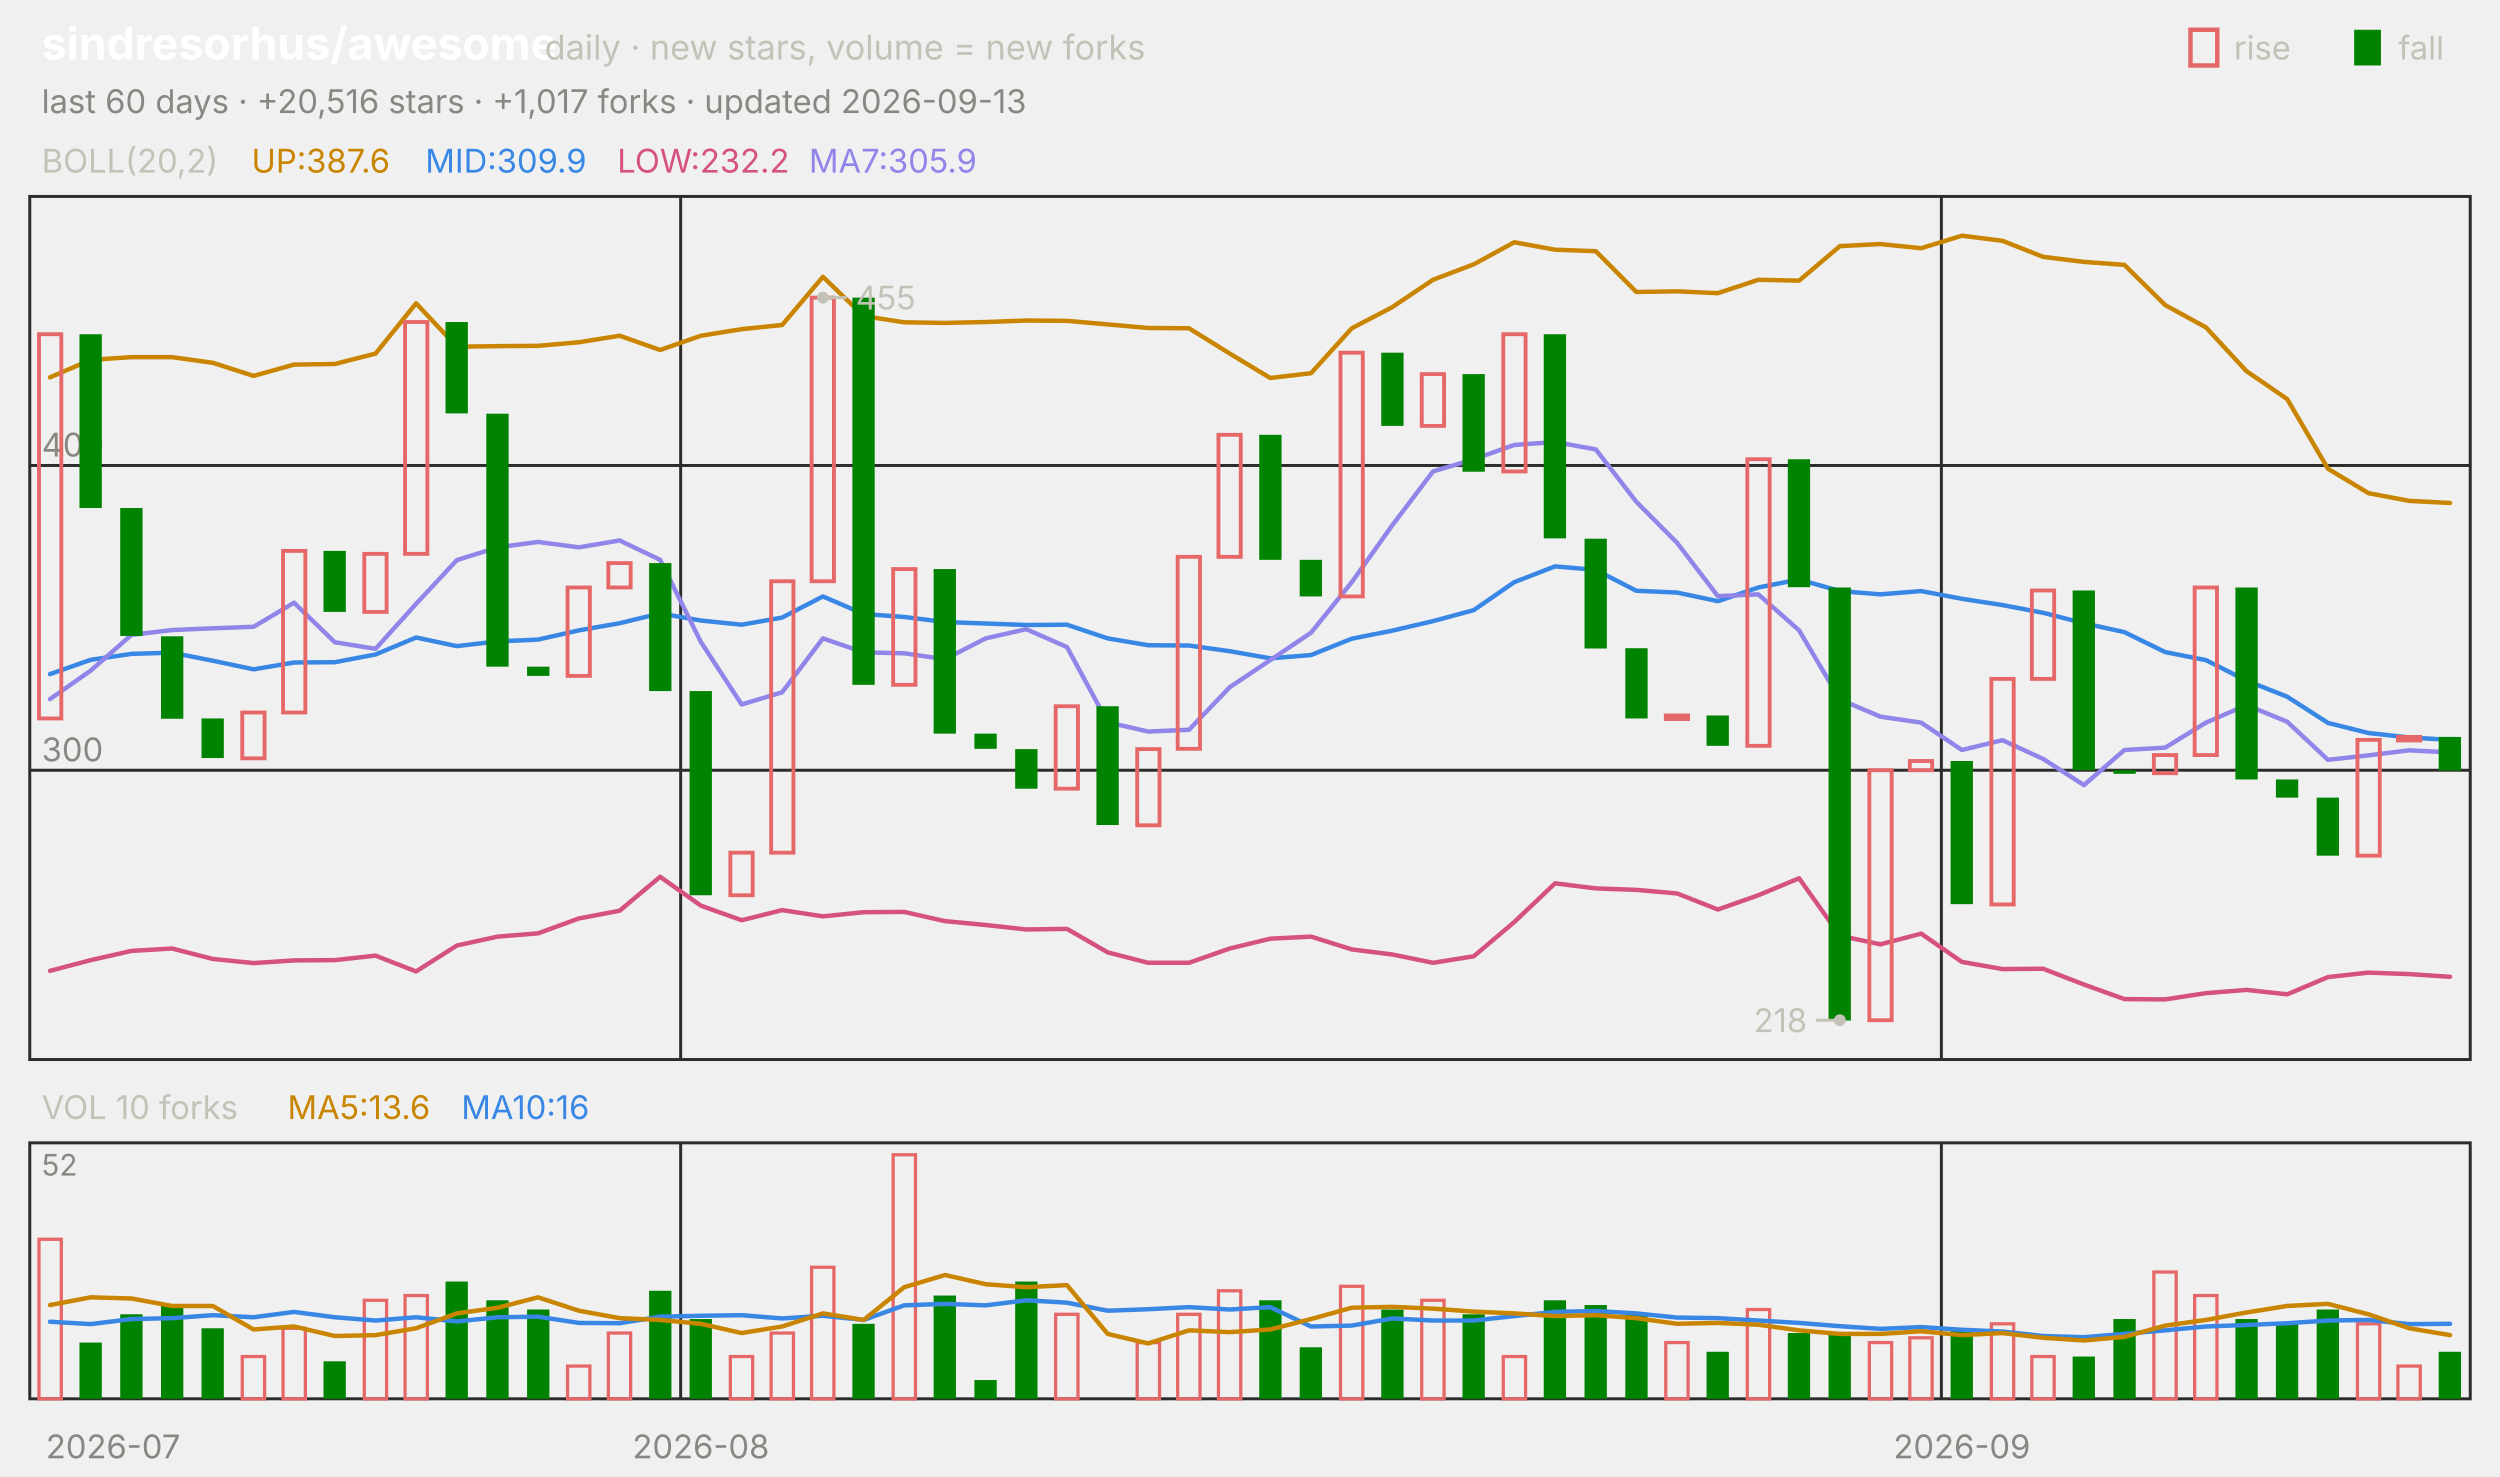
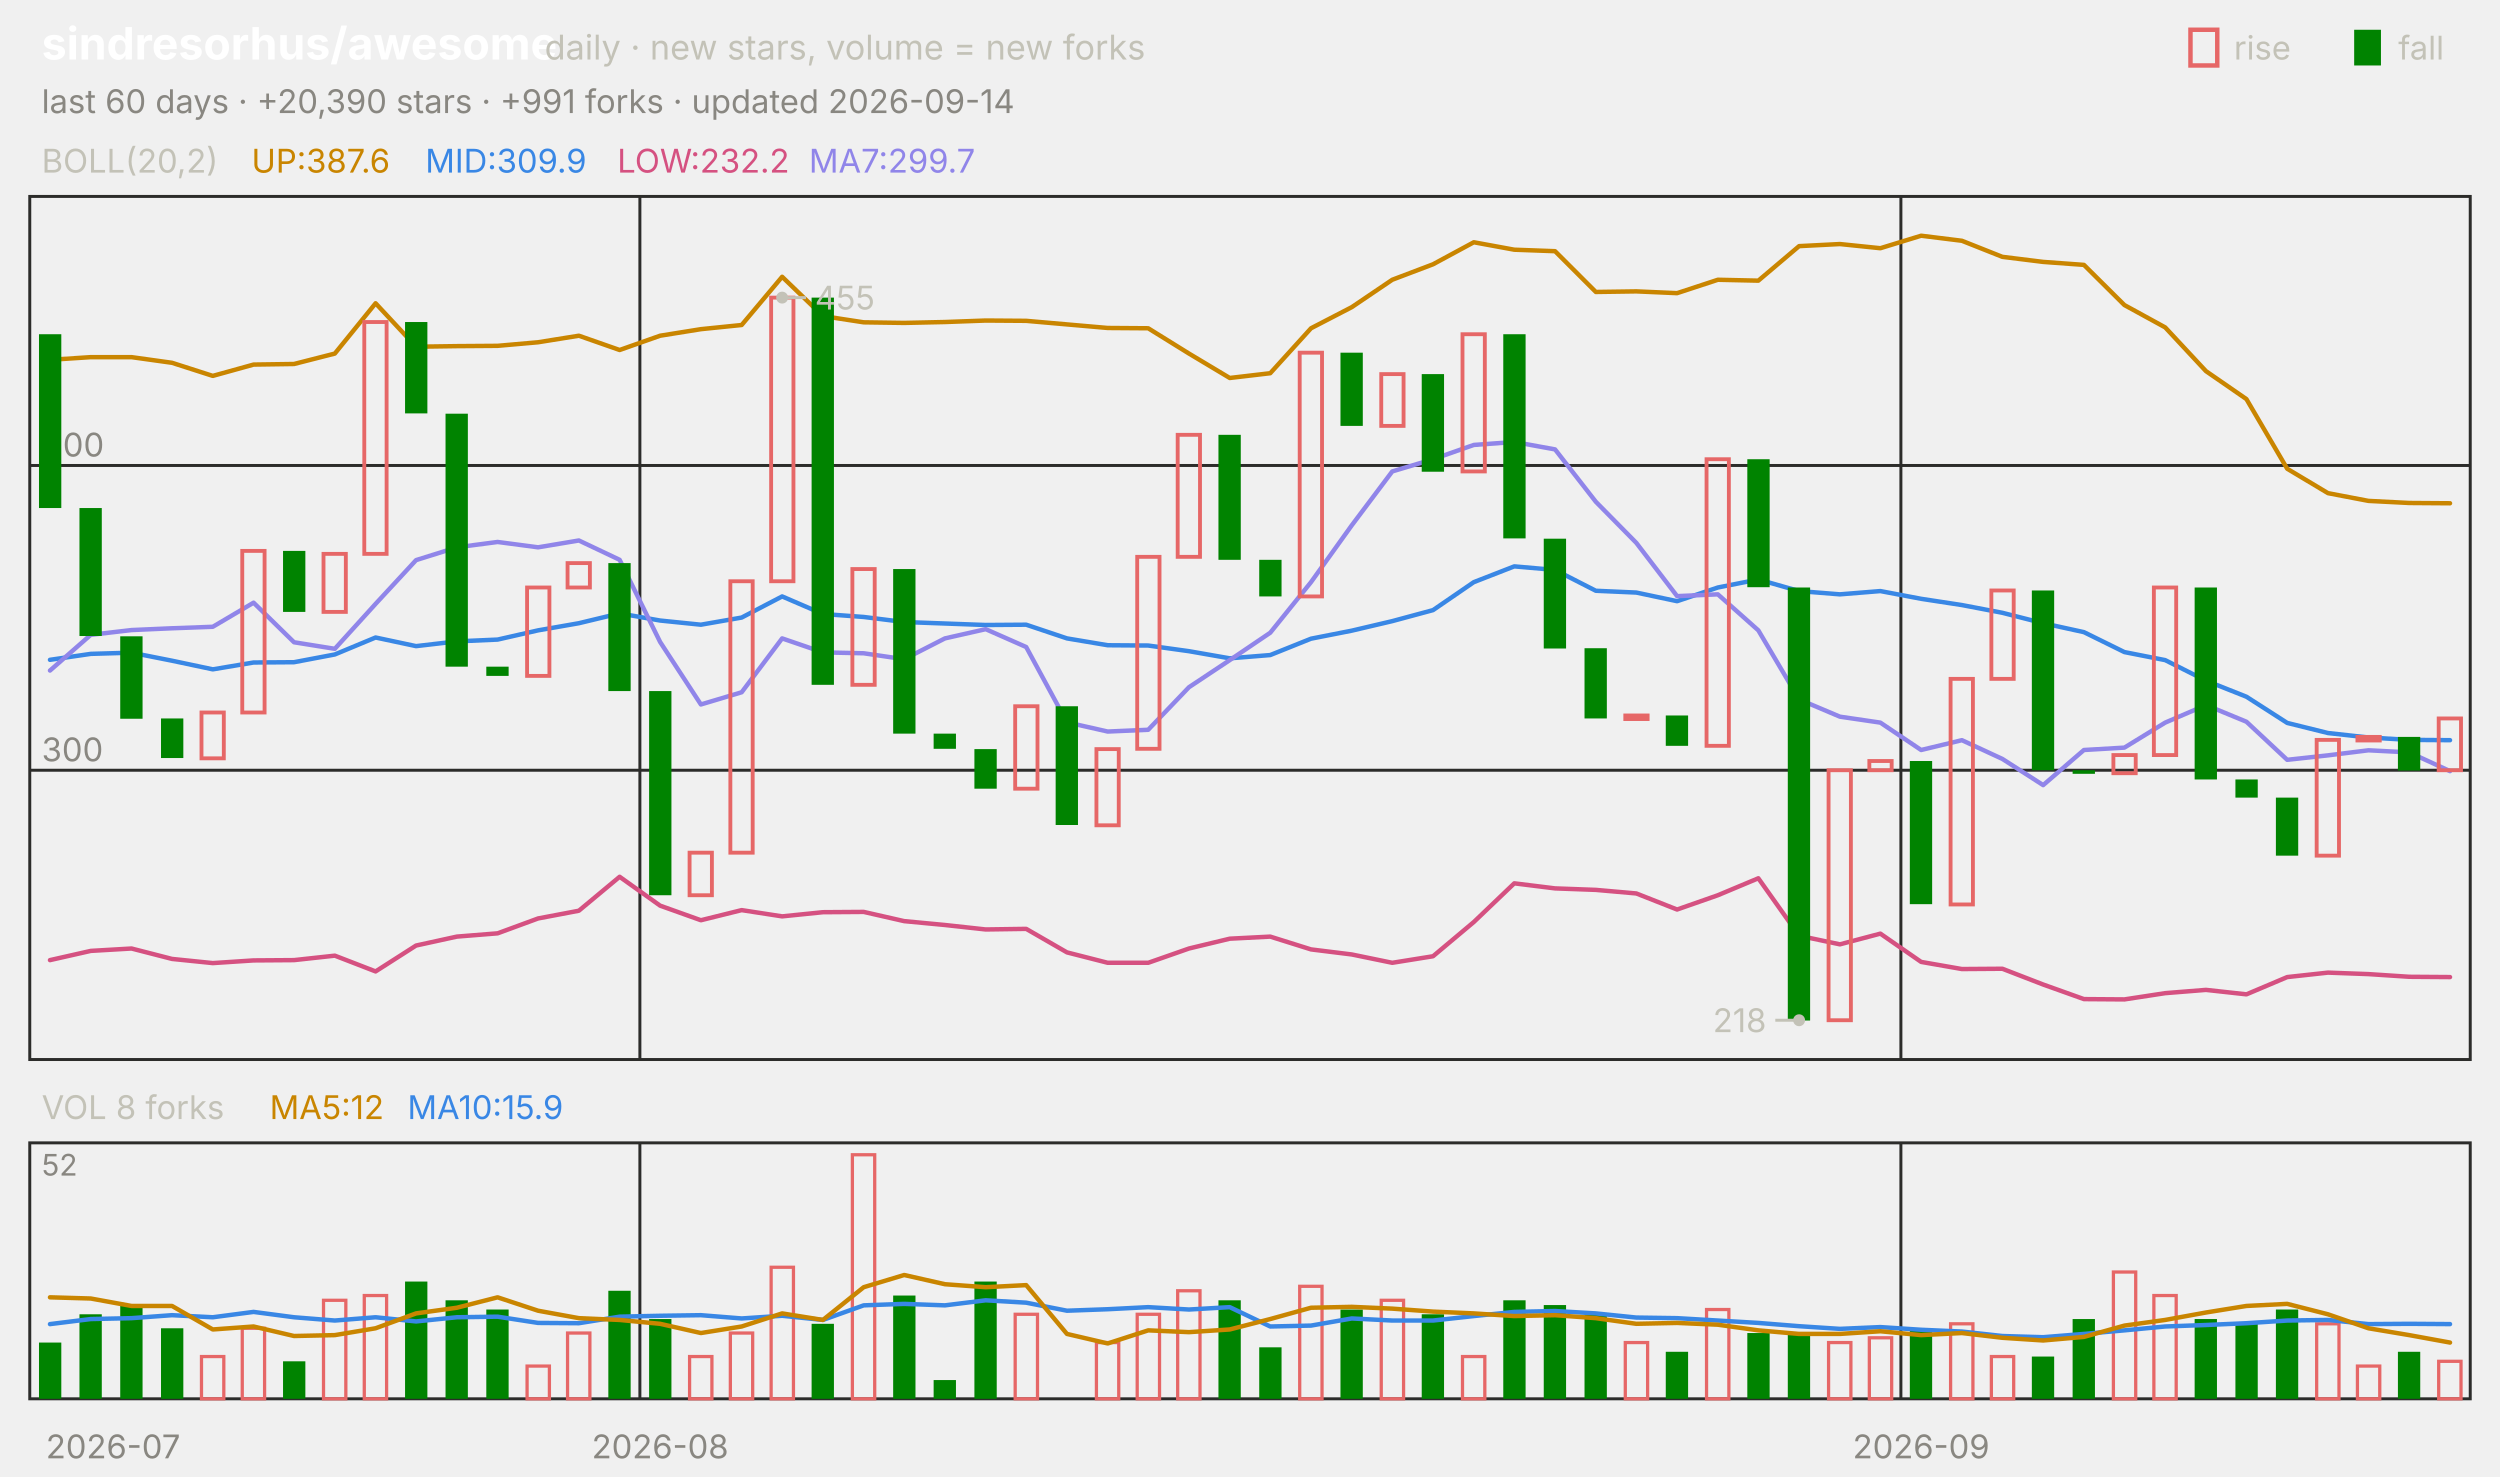
<svg xmlns="http://www.w3.org/2000/svg" viewBox="0 0 840 496" width="840" height="496" font-family="-apple-system,'Segoe UI',system-ui,sans-serif" role="img" aria-label="sindresorhus/awesome candlestick chart">
  <text x="14.0" y="20.0" font-size="15" fill="#ffffff" font-weight="650">sindresorhus/awesome</text>
  <text x="183.0" y="20.0" font-size="11.5" fill="#c3c2b7">daily · new stars, volume = new forks</text>
  <text x="805.8" y="20.0" font-size="11.0" fill="#c3c2b7">fall</text>
  <rect x="791" y="10" width="9" height="12" fill="#008300" />
  <text x="750.6" y="20.0" font-size="11.0" fill="#c3c2b7">rise</text>
  <rect x="736" y="10" width="9" height="12" fill="none" stroke="#e66767" stroke-width="1.5" />
-   <text x="14.0" y="38.0" font-size="11.0" fill="#898781">last 60 days · +20,516 stars · +1,017 forks · updated 2026-09-13</text>
+   <text x="14.0" y="38.0" font-size="11.0" fill="#898781">last 60 days · +20,390 stars · +991 forks · updated 2026-09-14</text>
  <rect x="10" y="66" width="820" height="290" fill="none" stroke="#2c2c2a" />
  <rect x="10" y="384" width="820" height="86" fill="none" stroke="#2c2c2a" />
  <text x="38.0" y="490.0" font-size="11.0" fill="#898781" text-anchor="middle">2026-07</text>
-   <line x1="228.7" y1="66.0" x2="228.7" y2="356.0" stroke="#2c2c2a" stroke-width="1.0" />
-   <line x1="228.7" y1="384.0" x2="228.7" y2="470.0" stroke="#2c2c2a" stroke-width="1.0" />
-   <text x="235.5" y="490.0" font-size="11.0" fill="#898781" text-anchor="middle">2026-08</text>
-   <line x1="652.3" y1="66.0" x2="652.3" y2="356.0" stroke="#2c2c2a" stroke-width="1.0" />
-   <line x1="652.3" y1="384.0" x2="652.3" y2="470.0" stroke="#2c2c2a" stroke-width="1.0" />
-   <text x="659.2" y="490.0" font-size="11.0" fill="#898781" text-anchor="middle">2026-09</text>
+   <line x1="215.0" y1="66.0" x2="215.0" y2="356.0" stroke="#2c2c2a" stroke-width="1.0" />
+   <line x1="215.0" y1="384.0" x2="215.0" y2="470.0" stroke="#2c2c2a" stroke-width="1.0" />
+   <text x="221.8" y="490.0" font-size="11.0" fill="#898781" text-anchor="middle">2026-08</text>
+   <line x1="638.7" y1="66.0" x2="638.7" y2="356.0" stroke="#2c2c2a" stroke-width="1.0" />
+   <line x1="638.7" y1="384.0" x2="638.7" y2="470.0" stroke="#2c2c2a" stroke-width="1.0" />
+   <text x="645.5" y="490.0" font-size="11.0" fill="#898781" text-anchor="middle">2026-09</text>
  <text x="14.0" y="58.0" font-size="11.0" fill="#c3c2b7">BOLL(20,2)</text>
  <text x="84.5" y="58.0" font-size="11.0" fill="#c98500">UP:387.6</text>
  <text x="142.9" y="58.0" font-size="11.0" fill="#3987e5">MID:309.9</text>
  <text x="207.4" y="58.0" font-size="11.0" fill="#d55181">LOW:232.2</text>
-   <text x="271.8" y="58.0" font-size="11.0" fill="#9085e9">MA7:305.9</text>
+   <text x="271.8" y="58.0" font-size="11.0" fill="#9085e9">MA7:299.7</text>
  <line x1="10.0" y1="258.8" x2="830.0" y2="258.8" stroke="#2c2c2a" stroke-width="1.0" />
  <text x="14.0" y="255.8" font-size="11.0" fill="#898781">300</text>
  <line x1="10.0" y1="156.4" x2="830.0" y2="156.4" stroke="#2c2c2a" stroke-width="1.0" />
  <text x="14.0" y="153.4" font-size="11.0" fill="#898781">400</text>
-   <polyline points="16.8,126.8 30.5,120.9 44.2,120.0 57.8,120.0 71.5,121.9 85.2,126.3 98.8,122.5 112.5,122.3 126.2,118.8 139.8,101.9 153.5,116.5 167.2,116.3 180.8,116.2 194.5,115.0 208.2,112.8 221.8,117.6 235.5,112.8 249.2,110.6 262.8,109.2 276.5,93.0 290.2,106.2 303.8,108.3 317.5,108.5 331.2,108.2 344.8,107.7 358.5,107.8 372.2,109.0 385.8,110.2 399.5,110.3 413.2,118.8 426.8,127.0 440.5,125.4 454.2,110.3 467.8,103.2 481.5,94.0 495.2,88.8 508.8,81.4 522.5,83.9 536.2,84.4 549.8,98.1 563.5,97.9 577.2,98.5 590.8,94.0 604.5,94.3 618.2,82.7 631.8,82.0 645.5,83.4 659.2,79.2 672.8,80.9 686.5,86.3 700.2,88.0 713.8,89.0 727.5,102.5 741.2,110.0 754.8,124.7 768.5,134.1 782.2,157.5 795.8,165.7 809.5,168.3 823.2,169.0" fill="none" stroke="#c98500" stroke-width="1.5" stroke-linejoin="round" stroke-linecap="round" />
-   <polyline points="16.8,226.5 30.5,221.7 44.2,219.7 57.8,219.3 71.5,222.0 85.2,224.9 98.8,222.6 112.5,222.5 126.2,219.9 139.8,214.2 153.5,217.1 167.2,215.5 180.8,214.9 194.5,211.8 208.2,209.4 221.8,206.1 235.5,208.5 249.2,209.9 262.8,207.5 276.5,200.4 290.2,206.3 303.8,207.3 317.5,209.0 331.2,209.5 344.8,210.0 358.5,209.9 372.2,214.5 385.8,216.8 399.5,216.9 413.2,218.8 426.8,221.2 440.5,220.1 454.2,214.6 467.8,211.9 481.5,208.7 495.2,205.0 508.8,195.6 522.5,190.3 536.2,191.5 549.8,198.5 563.5,199.1 577.2,202.0 590.8,197.4 604.5,194.7 618.2,198.6 631.8,199.7 645.5,198.6 659.2,201.2 672.8,203.3 686.5,205.9 700.2,209.4 713.8,212.4 727.5,219.1 741.2,221.8 754.8,228.7 768.5,234.1 782.2,242.9 795.8,246.3 809.5,247.8 823.2,248.6" fill="none" stroke="#3987e5" stroke-width="1.5" stroke-linejoin="round" stroke-linecap="round" />
-   <polyline points="16.8,326.2 30.5,322.6 44.2,319.5 57.8,318.7 71.5,322.2 85.2,323.6 98.8,322.7 112.5,322.6 126.2,321.1 139.8,326.4 153.5,317.7 167.2,314.7 180.8,313.6 194.5,308.6 208.2,306.0 221.8,294.6 235.5,304.3 249.2,309.2 262.8,305.8 276.5,307.9 290.2,306.5 303.8,306.4 317.5,309.5 331.2,310.8 344.8,312.3 358.5,312.1 372.2,320.0 385.8,323.5 399.5,323.5 413.2,318.7 426.8,315.4 440.5,314.7 454.2,319.0 467.8,320.7 481.5,323.5 495.2,321.3 508.8,309.8 522.5,296.8 536.2,298.5 549.8,299.0 563.5,300.2 577.2,305.6 590.8,300.8 604.5,295.1 618.2,314.4 631.8,317.3 645.5,313.7 659.2,323.2 672.8,325.6 686.5,325.5 700.2,330.8 713.8,335.7 727.5,335.8 741.2,333.7 754.8,332.6 768.5,334.1 782.2,328.3 795.8,326.8 809.5,327.3 823.2,328.2" fill="none" stroke="#d55181" stroke-width="1.5" stroke-linejoin="round" stroke-linecap="round" />
-   <polyline points="16.8,234.9 30.5,225.3 44.2,213.3 57.8,211.7 71.5,211.1 85.2,210.6 98.8,202.5 112.5,215.8 126.2,218.0 139.8,202.9 153.5,188.2 167.2,183.9 180.8,182.1 194.5,183.9 208.2,181.6 221.8,188.1 235.5,215.7 249.2,236.7 262.8,232.6 276.5,214.5 290.2,219.2 303.8,219.5 317.5,221.5 331.2,214.5 344.8,211.4 358.5,217.4 372.2,242.7 385.8,245.8 399.5,245.2 413.2,230.9 426.8,221.8 440.5,212.6 454.2,195.6 467.8,176.5 481.5,158.4 495.2,154.3 508.8,149.5 522.5,148.5 536.2,151.0 549.8,168.6 563.5,182.4 577.2,200.3 590.8,199.7 604.5,211.8 618.2,235.0 631.8,240.8 645.5,242.8 659.2,252.0 672.8,248.7 686.5,255.0 700.2,263.8 713.8,252.0 727.5,251.2 741.2,242.8 754.8,236.9 768.5,242.5 782.2,255.3 795.8,253.8 809.5,252.1 823.2,252.8" fill="none" stroke="#9085e9" stroke-width="1.5" stroke-linejoin="round" stroke-linecap="round" />
-   <rect x="13.1" y="112.3" width="7.5" height="129.1" fill="none" stroke="#e66767" stroke-width="1.3" />
-   <rect x="26.7" y="112.3" width="7.5" height="58.4" fill="#008300" />
-   <rect x="40.4" y="170.7" width="7.5" height="43.0" fill="#008300" />
-   <rect x="54.1" y="213.8" width="7.5" height="27.7" fill="#008300" />
-   <rect x="67.7" y="241.4" width="7.5" height="13.3" fill="#008300" />
-   <rect x="81.4" y="239.4" width="7.5" height="15.4" fill="none" stroke="#e66767" stroke-width="1.3" />
-   <rect x="95.1" y="185.1" width="7.5" height="54.3" fill="none" stroke="#e66767" stroke-width="1.3" />
-   <rect x="108.7" y="185.1" width="7.5" height="20.5" fill="#008300" />
-   <rect x="122.4" y="186.1" width="7.5" height="19.5" fill="none" stroke="#e66767" stroke-width="1.3" />
-   <rect x="136.1" y="108.2" width="7.5" height="77.9" fill="none" stroke="#e66767" stroke-width="1.3" />
-   <rect x="149.7" y="108.2" width="7.5" height="30.7" fill="#008300" />
-   <rect x="163.4" y="139.0" width="7.5" height="85.0" fill="#008300" />
-   <rect x="177.1" y="224.0" width="7.5" height="3.1" fill="#008300" />
-   <rect x="190.7" y="197.4" width="7.5" height="29.7" fill="none" stroke="#e66767" stroke-width="1.3" />
-   <rect x="204.4" y="189.2" width="7.5" height="8.2" fill="none" stroke="#e66767" stroke-width="1.3" />
-   <rect x="218.1" y="189.2" width="7.5" height="43.0" fill="#008300" />
-   <rect x="231.7" y="232.2" width="7.5" height="68.6" fill="#008300" />
-   <rect x="245.4" y="286.5" width="7.5" height="14.3" fill="none" stroke="#e66767" stroke-width="1.3" />
-   <rect x="259.1" y="195.3" width="7.5" height="91.2" fill="none" stroke="#e66767" stroke-width="1.3" />
-   <rect x="272.7" y="100.0" width="7.5" height="95.3" fill="none" stroke="#e66767" stroke-width="1.3" />
-   <rect x="286.4" y="100.0" width="7.5" height="130.1" fill="#008300" />
-   <rect x="300.1" y="191.2" width="7.5" height="38.9" fill="none" stroke="#e66767" stroke-width="1.3" />
-   <rect x="313.7" y="191.2" width="7.5" height="55.3" fill="#008300" />
-   <rect x="327.4" y="246.5" width="7.5" height="5.1" fill="#008300" />
-   <rect x="341.1" y="251.7" width="7.5" height="13.3" fill="#008300" />
-   <rect x="354.7" y="237.3" width="7.5" height="27.7" fill="none" stroke="#e66767" stroke-width="1.3" />
-   <rect x="368.4" y="237.3" width="7.5" height="39.9" fill="#008300" />
-   <rect x="382.1" y="251.7" width="7.5" height="25.6" fill="none" stroke="#e66767" stroke-width="1.3" />
-   <rect x="395.7" y="187.1" width="7.5" height="64.5" fill="none" stroke="#e66767" stroke-width="1.3" />
-   <rect x="409.4" y="146.1" width="7.5" height="41.0" fill="none" stroke="#e66767" stroke-width="1.3" />
-   <rect x="423.1" y="146.1" width="7.5" height="42.0" fill="#008300" />
-   <rect x="436.7" y="188.1" width="7.5" height="12.3" fill="#008300" />
-   <rect x="450.4" y="118.5" width="7.5" height="81.9" fill="none" stroke="#e66767" stroke-width="1.3" />
-   <rect x="464.1" y="118.5" width="7.5" height="24.6" fill="#008300" />
-   <rect x="477.7" y="125.7" width="7.5" height="17.4" fill="none" stroke="#e66767" stroke-width="1.3" />
-   <rect x="491.4" y="125.7" width="7.5" height="32.8" fill="#008300" />
-   <rect x="505.1" y="112.3" width="7.5" height="46.1" fill="none" stroke="#e66767" stroke-width="1.3" />
-   <rect x="518.7" y="112.3" width="7.5" height="68.6" fill="#008300" />
-   <rect x="532.4" y="181.0" width="7.5" height="36.9" fill="#008300" />
-   <rect x="546.1" y="217.8" width="7.5" height="23.6" fill="#008300" />
-   <rect x="559.7" y="240.4" width="7.5" height="1.2" fill="none" stroke="#e66767" stroke-width="1.3" />
-   <rect x="573.4" y="240.4" width="7.5" height="10.2" fill="#008300" />
-   <rect x="587.1" y="154.3" width="7.5" height="96.3" fill="none" stroke="#e66767" stroke-width="1.3" />
-   <rect x="600.7" y="154.3" width="7.5" height="43.0" fill="#008300" />
-   <rect x="614.4" y="197.4" width="7.5" height="145.5" fill="#008300" />
-   <rect x="628.1" y="258.8" width="7.5" height="84.0" fill="none" stroke="#e66767" stroke-width="1.3" />
-   <rect x="641.7" y="255.7" width="7.5" height="3.1" fill="none" stroke="#e66767" stroke-width="1.3" />
-   <rect x="655.4" y="255.7" width="7.5" height="48.1" fill="#008300" />
-   <rect x="669.1" y="228.1" width="7.5" height="75.8" fill="none" stroke="#e66767" stroke-width="1.3" />
-   <rect x="682.7" y="198.4" width="7.5" height="29.7" fill="none" stroke="#e66767" stroke-width="1.3" />
-   <rect x="696.4" y="198.4" width="7.5" height="60.4" fill="#008300" />
-   <rect x="710.1" y="258.8" width="7.5" height="1.2" fill="#008300" />
-   <rect x="723.7" y="253.7" width="7.5" height="6.1" fill="none" stroke="#e66767" stroke-width="1.3" />
-   <rect x="737.4" y="197.4" width="7.5" height="56.3" fill="none" stroke="#e66767" stroke-width="1.3" />
-   <rect x="751.1" y="197.4" width="7.5" height="64.5" fill="#008300" />
-   <rect x="764.7" y="261.9" width="7.5" height="6.1" fill="#008300" />
-   <rect x="778.4" y="268.0" width="7.5" height="19.5" fill="#008300" />
-   <rect x="792.1" y="248.6" width="7.5" height="38.9" fill="none" stroke="#e66767" stroke-width="1.3" />
-   <rect x="805.7" y="247.6" width="7.5" height="1.2" fill="none" stroke="#e66767" stroke-width="1.3" />
-   <rect x="819.4" y="247.6" width="7.5" height="11.3" fill="#008300" />
-   <circle cx="276.5" cy="100.0" r="2" fill="#c3c2b7" />
-   <line x1="276.5" y1="100.0" x2="284.5" y2="100.0" stroke="#c3c2b7" stroke-width="1.0" />
-   <text x="287.5" y="104.0" font-size="11.0" fill="#c3c2b7">455</text>
-   <circle cx="618.2" cy="342.8" r="2" fill="#c3c2b7" />
-   <line x1="618.2" y1="342.8" x2="610.2" y2="342.8" stroke="#c3c2b7" stroke-width="1.0" />
-   <text x="607.2" y="346.8" font-size="11.0" fill="#c3c2b7" text-anchor="end">218</text>
-   <text x="14.0" y="376.0" font-size="11.0" fill="#c3c2b7">VOL 10 forks</text>
-   <text x="96.6" y="376.0" font-size="11.0" fill="#c98500">MA5:13.6</text>
-   <text x="155.0" y="376.0" font-size="11.0" fill="#3987e5">MA10:16</text>
+   <polyline points="16.8,120.9 30.5,120.0 44.2,120.0 57.8,121.9 71.5,126.3 85.2,122.5 98.8,122.3 112.5,118.8 126.2,101.9 139.8,116.5 153.5,116.3 167.2,116.2 180.8,115.0 194.5,112.8 208.2,117.6 221.8,112.8 235.5,110.6 249.2,109.2 262.8,93.0 276.5,106.2 290.2,108.3 303.8,108.5 317.5,108.2 331.2,107.7 344.8,107.8 358.5,109.0 372.2,110.2 385.8,110.3 399.5,118.8 413.2,127.0 426.8,125.4 440.5,110.3 454.2,103.2 467.8,94.0 481.5,88.8 495.2,81.4 508.8,83.9 522.5,84.4 536.2,98.1 549.8,97.9 563.5,98.5 577.2,94.0 590.8,94.3 604.5,82.7 618.2,82.0 631.8,83.4 645.5,79.2 659.2,80.9 672.8,86.3 686.5,88.0 700.2,89.0 713.8,102.5 727.5,110.0 741.2,124.7 754.8,134.1 768.5,157.5 782.2,165.7 795.8,168.3 809.5,169.0 823.2,169.1" fill="none" stroke="#c98500" stroke-width="1.5" stroke-linejoin="round" stroke-linecap="round" />
+   <polyline points="16.8,221.7 30.5,219.7 44.2,219.3 57.8,222.0 71.5,224.9 85.2,222.6 98.8,222.5 112.5,219.9 126.2,214.2 139.8,217.1 153.5,215.5 167.2,214.9 180.8,211.8 194.5,209.4 208.2,206.1 221.8,208.5 235.5,209.9 249.2,207.5 262.8,200.4 276.5,206.3 290.2,207.3 303.8,209.0 317.5,209.5 331.2,210.0 344.8,209.9 358.5,214.5 372.2,216.8 385.8,216.9 399.5,218.8 413.2,221.2 426.8,220.1 440.5,214.6 454.2,211.9 467.8,208.7 481.5,205.0 495.2,195.6 508.8,190.3 522.5,191.5 536.2,198.5 549.8,199.1 563.5,202.0 577.2,197.4 590.8,194.7 604.5,198.6 618.2,199.7 631.8,198.6 645.5,201.2 659.2,203.3 672.8,205.9 686.5,209.4 700.2,212.4 713.8,219.1 727.5,221.8 741.2,228.7 754.8,234.1 768.5,242.9 782.2,246.3 795.8,247.8 809.5,248.6 823.2,248.7" fill="none" stroke="#3987e5" stroke-width="1.5" stroke-linejoin="round" stroke-linecap="round" />
+   <polyline points="16.8,322.6 30.5,319.5 44.2,318.7 57.8,322.2 71.5,323.6 85.2,322.7 98.8,322.6 112.5,321.1 126.2,326.4 139.8,317.7 153.5,314.7 167.2,313.6 180.8,308.6 194.5,306.0 208.2,294.6 221.8,304.3 235.5,309.2 249.2,305.8 262.8,307.9 276.5,306.5 290.2,306.4 303.8,309.5 317.5,310.8 331.2,312.3 344.8,312.1 358.5,320.0 372.2,323.5 385.8,323.5 399.5,318.7 413.2,315.4 426.8,314.7 440.5,319.0 454.2,320.7 467.8,323.5 481.5,321.3 495.2,309.8 508.8,296.8 522.5,298.5 536.2,299.0 549.8,300.2 563.5,305.6 577.2,300.8 590.8,295.1 604.5,314.4 618.2,317.3 631.8,313.7 645.5,323.2 659.2,325.6 672.8,325.5 686.5,330.8 700.2,335.7 713.8,335.8 727.5,333.7 741.2,332.6 754.8,334.1 768.5,328.3 782.2,326.8 795.8,327.3 809.5,328.2 823.2,328.3" fill="none" stroke="#d55181" stroke-width="1.5" stroke-linejoin="round" stroke-linecap="round" />
+   <polyline points="16.8,225.3 30.5,213.3 44.2,211.7 57.8,211.1 71.5,210.6 85.2,202.5 98.8,215.8 112.5,218.0 126.2,202.9 139.8,188.2 153.5,183.9 167.2,182.1 180.8,183.9 194.5,181.6 208.2,188.1 221.8,215.7 235.5,236.7 249.2,232.6 262.8,214.5 276.5,219.2 290.2,219.5 303.8,221.5 317.5,214.5 331.2,211.4 344.8,217.4 358.5,242.7 372.2,245.8 385.8,245.2 399.5,230.9 413.2,221.8 426.8,212.6 440.5,195.6 454.2,176.5 467.8,158.4 481.5,154.3 495.2,149.5 508.8,148.5 522.5,151.0 536.2,168.6 549.8,182.4 563.5,200.3 577.2,199.7 590.8,211.8 604.5,235.0 618.2,240.8 631.8,242.8 645.5,252.0 659.2,248.7 672.8,255.0 686.5,263.8 700.2,252.0 713.8,251.2 727.5,242.8 741.2,236.9 754.8,242.5 768.5,255.3 782.2,253.8 795.8,252.1 809.5,252.8 823.2,259.1" fill="none" stroke="#9085e9" stroke-width="1.5" stroke-linejoin="round" stroke-linecap="round" />
+   <rect x="13.1" y="112.3" width="7.5" height="58.4" fill="#008300" />
+   <rect x="26.7" y="170.7" width="7.5" height="43.0" fill="#008300" />
+   <rect x="40.4" y="213.8" width="7.5" height="27.7" fill="#008300" />
+   <rect x="54.1" y="241.4" width="7.5" height="13.3" fill="#008300" />
+   <rect x="67.7" y="239.4" width="7.5" height="15.4" fill="none" stroke="#e66767" stroke-width="1.3" />
+   <rect x="81.4" y="185.1" width="7.5" height="54.3" fill="none" stroke="#e66767" stroke-width="1.3" />
+   <rect x="95.1" y="185.1" width="7.5" height="20.5" fill="#008300" />
+   <rect x="108.7" y="186.1" width="7.5" height="19.5" fill="none" stroke="#e66767" stroke-width="1.3" />
+   <rect x="122.4" y="108.2" width="7.5" height="77.9" fill="none" stroke="#e66767" stroke-width="1.3" />
+   <rect x="136.1" y="108.2" width="7.5" height="30.7" fill="#008300" />
+   <rect x="149.7" y="139.0" width="7.5" height="85.0" fill="#008300" />
+   <rect x="163.4" y="224.0" width="7.5" height="3.1" fill="#008300" />
+   <rect x="177.1" y="197.4" width="7.5" height="29.7" fill="none" stroke="#e66767" stroke-width="1.3" />
+   <rect x="190.7" y="189.2" width="7.5" height="8.2" fill="none" stroke="#e66767" stroke-width="1.3" />
+   <rect x="204.4" y="189.2" width="7.5" height="43.0" fill="#008300" />
+   <rect x="218.1" y="232.2" width="7.5" height="68.6" fill="#008300" />
+   <rect x="231.7" y="286.5" width="7.5" height="14.3" fill="none" stroke="#e66767" stroke-width="1.3" />
+   <rect x="245.4" y="195.3" width="7.5" height="91.2" fill="none" stroke="#e66767" stroke-width="1.3" />
+   <rect x="259.1" y="100.0" width="7.5" height="95.3" fill="none" stroke="#e66767" stroke-width="1.3" />
+   <rect x="272.7" y="100.0" width="7.5" height="130.1" fill="#008300" />
+   <rect x="286.4" y="191.2" width="7.5" height="38.9" fill="none" stroke="#e66767" stroke-width="1.3" />
+   <rect x="300.1" y="191.2" width="7.5" height="55.3" fill="#008300" />
+   <rect x="313.7" y="246.5" width="7.5" height="5.1" fill="#008300" />
+   <rect x="327.4" y="251.7" width="7.5" height="13.3" fill="#008300" />
+   <rect x="341.1" y="237.3" width="7.5" height="27.7" fill="none" stroke="#e66767" stroke-width="1.3" />
+   <rect x="354.7" y="237.3" width="7.5" height="39.9" fill="#008300" />
+   <rect x="368.4" y="251.7" width="7.5" height="25.6" fill="none" stroke="#e66767" stroke-width="1.3" />
+   <rect x="382.1" y="187.1" width="7.5" height="64.5" fill="none" stroke="#e66767" stroke-width="1.3" />
+   <rect x="395.7" y="146.1" width="7.5" height="41.0" fill="none" stroke="#e66767" stroke-width="1.3" />
+   <rect x="409.4" y="146.1" width="7.5" height="42.0" fill="#008300" />
+   <rect x="423.1" y="188.1" width="7.5" height="12.3" fill="#008300" />
+   <rect x="436.7" y="118.5" width="7.5" height="81.9" fill="none" stroke="#e66767" stroke-width="1.3" />
+   <rect x="450.4" y="118.5" width="7.5" height="24.6" fill="#008300" />
+   <rect x="464.1" y="125.7" width="7.5" height="17.4" fill="none" stroke="#e66767" stroke-width="1.3" />
+   <rect x="477.7" y="125.7" width="7.5" height="32.8" fill="#008300" />
+   <rect x="491.4" y="112.3" width="7.5" height="46.1" fill="none" stroke="#e66767" stroke-width="1.3" />
+   <rect x="505.1" y="112.3" width="7.5" height="68.6" fill="#008300" />
+   <rect x="518.7" y="181.0" width="7.5" height="36.9" fill="#008300" />
+   <rect x="532.4" y="217.8" width="7.5" height="23.6" fill="#008300" />
+   <rect x="546.1" y="240.4" width="7.5" height="1.2" fill="none" stroke="#e66767" stroke-width="1.3" />
+   <rect x="559.7" y="240.4" width="7.5" height="10.2" fill="#008300" />
+   <rect x="573.4" y="154.3" width="7.5" height="96.3" fill="none" stroke="#e66767" stroke-width="1.3" />
+   <rect x="587.1" y="154.3" width="7.5" height="43.0" fill="#008300" />
+   <rect x="600.7" y="197.4" width="7.5" height="145.5" fill="#008300" />
+   <rect x="614.4" y="258.8" width="7.5" height="84.0" fill="none" stroke="#e66767" stroke-width="1.3" />
+   <rect x="628.1" y="255.7" width="7.5" height="3.1" fill="none" stroke="#e66767" stroke-width="1.3" />
+   <rect x="641.7" y="255.7" width="7.5" height="48.1" fill="#008300" />
+   <rect x="655.4" y="228.1" width="7.5" height="75.8" fill="none" stroke="#e66767" stroke-width="1.3" />
+   <rect x="669.1" y="198.4" width="7.5" height="29.7" fill="none" stroke="#e66767" stroke-width="1.3" />
+   <rect x="682.7" y="198.4" width="7.5" height="60.4" fill="#008300" />
+   <rect x="696.4" y="258.8" width="7.5" height="1.2" fill="#008300" />
+   <rect x="710.1" y="253.7" width="7.5" height="6.1" fill="none" stroke="#e66767" stroke-width="1.3" />
+   <rect x="723.7" y="197.4" width="7.5" height="56.3" fill="none" stroke="#e66767" stroke-width="1.3" />
+   <rect x="737.4" y="197.4" width="7.5" height="64.5" fill="#008300" />
+   <rect x="751.1" y="261.9" width="7.5" height="6.1" fill="#008300" />
+   <rect x="764.7" y="268.0" width="7.5" height="19.5" fill="#008300" />
+   <rect x="778.4" y="248.6" width="7.5" height="38.9" fill="none" stroke="#e66767" stroke-width="1.3" />
+   <rect x="792.1" y="247.6" width="7.5" height="1.2" fill="none" stroke="#e66767" stroke-width="1.3" />
+   <rect x="805.7" y="247.6" width="7.5" height="11.3" fill="#008300" />
+   <rect x="819.4" y="241.4" width="7.5" height="17.4" fill="none" stroke="#e66767" stroke-width="1.3" />
+   <circle cx="262.8" cy="100.0" r="2" fill="#c3c2b7" />
+   <line x1="262.8" y1="100.0" x2="270.8" y2="100.0" stroke="#c3c2b7" stroke-width="1.0" />
+   <text x="273.8" y="104.0" font-size="11.0" fill="#c3c2b7">455</text>
+   <circle cx="604.5" cy="342.8" r="2" fill="#c3c2b7" />
+   <line x1="604.5" y1="342.8" x2="596.5" y2="342.8" stroke="#c3c2b7" stroke-width="1.0" />
+   <text x="593.5" y="346.8" font-size="11.0" fill="#c3c2b7" text-anchor="end">218</text>
+   <text x="14.0" y="376.0" font-size="11.0" fill="#c3c2b7">VOL 8 forks</text>
+   <text x="90.6" y="376.0" font-size="11.0" fill="#c98500">MA5:12</text>
+   <text x="136.9" y="376.0" font-size="11.0" fill="#3987e5">MA10:15.9</text>
  <text x="14.0" y="395.0" font-size="10" fill="#898781">52</text>
-   <rect x="13.1" y="416.4" width="7.5" height="53.6" fill="none" stroke="#e66767" stroke-width="1.1" />
-   <rect x="26.7" y="451.1" width="7.5" height="18.9" fill="#008300" />
-   <rect x="40.4" y="441.6" width="7.5" height="28.4" fill="#008300" />
-   <rect x="54.1" y="438.5" width="7.5" height="31.5" fill="#008300" />
-   <rect x="67.7" y="446.3" width="7.5" height="23.7" fill="#008300" />
-   <rect x="81.4" y="455.8" width="7.5" height="14.2" fill="none" stroke="#e66767" stroke-width="1.1" />
-   <rect x="95.1" y="446.3" width="7.5" height="23.7" fill="none" stroke="#e66767" stroke-width="1.1" />
-   <rect x="108.7" y="457.4" width="7.5" height="12.6" fill="#008300" />
-   <rect x="122.4" y="436.9" width="7.5" height="33.1" fill="none" stroke="#e66767" stroke-width="1.1" />
-   <rect x="136.1" y="435.3" width="7.5" height="34.7" fill="none" stroke="#e66767" stroke-width="1.1" />
-   <rect x="149.7" y="430.6" width="7.5" height="39.4" fill="#008300" />
-   <rect x="163.4" y="436.9" width="7.5" height="33.1" fill="#008300" />
-   <rect x="177.1" y="440.0" width="7.5" height="30.0" fill="#008300" />
-   <rect x="190.7" y="459.0" width="7.5" height="11.0" fill="none" stroke="#e66767" stroke-width="1.1" />
-   <rect x="204.4" y="447.9" width="7.5" height="22.1" fill="none" stroke="#e66767" stroke-width="1.1" />
-   <rect x="218.1" y="433.7" width="7.5" height="36.3" fill="#008300" />
-   <rect x="231.7" y="443.2" width="7.5" height="26.8" fill="#008300" />
-   <rect x="245.4" y="455.8" width="7.5" height="14.2" fill="none" stroke="#e66767" stroke-width="1.1" />
-   <rect x="259.1" y="447.9" width="7.5" height="22.1" fill="none" stroke="#e66767" stroke-width="1.1" />
-   <rect x="272.7" y="425.8" width="7.5" height="44.2" fill="none" stroke="#e66767" stroke-width="1.1" />
-   <rect x="286.4" y="444.8" width="7.5" height="25.2" fill="#008300" />
-   <rect x="300.1" y="388.0" width="7.5" height="82.0" fill="none" stroke="#e66767" stroke-width="1.1" />
-   <rect x="313.7" y="435.3" width="7.5" height="34.7" fill="#008300" />
-   <rect x="327.4" y="463.7" width="7.5" height="6.3" fill="#008300" />
-   <rect x="341.1" y="430.6" width="7.5" height="39.4" fill="#008300" />
-   <rect x="354.7" y="441.6" width="7.5" height="28.4" fill="none" stroke="#e66767" stroke-width="1.1" />
-   <rect x="382.1" y="451.1" width="7.5" height="18.9" fill="none" stroke="#e66767" stroke-width="1.1" />
-   <rect x="395.7" y="441.6" width="7.5" height="28.4" fill="none" stroke="#e66767" stroke-width="1.1" />
-   <rect x="409.4" y="433.7" width="7.5" height="36.3" fill="none" stroke="#e66767" stroke-width="1.1" />
-   <rect x="423.1" y="436.9" width="7.5" height="33.1" fill="#008300" />
-   <rect x="436.7" y="452.7" width="7.5" height="17.3" fill="#008300" />
-   <rect x="450.4" y="432.2" width="7.5" height="37.8" fill="none" stroke="#e66767" stroke-width="1.1" />
-   <rect x="464.1" y="440.0" width="7.5" height="30.0" fill="#008300" />
-   <rect x="477.7" y="436.9" width="7.5" height="33.1" fill="none" stroke="#e66767" stroke-width="1.1" />
-   <rect x="491.4" y="441.6" width="7.5" height="28.4" fill="#008300" />
-   <rect x="505.1" y="455.8" width="7.5" height="14.2" fill="none" stroke="#e66767" stroke-width="1.1" />
-   <rect x="518.7" y="436.9" width="7.5" height="33.1" fill="#008300" />
-   <rect x="532.4" y="438.5" width="7.5" height="31.5" fill="#008300" />
-   <rect x="546.1" y="441.6" width="7.5" height="28.4" fill="#008300" />
-   <rect x="559.7" y="451.1" width="7.5" height="18.9" fill="none" stroke="#e66767" stroke-width="1.1" />
-   <rect x="573.4" y="454.2" width="7.5" height="15.8" fill="#008300" />
-   <rect x="587.1" y="440.0" width="7.5" height="30.0" fill="none" stroke="#e66767" stroke-width="1.1" />
+   <rect x="13.1" y="451.1" width="7.5" height="18.9" fill="#008300" />
+   <rect x="26.7" y="441.6" width="7.5" height="28.4" fill="#008300" />
+   <rect x="40.4" y="438.5" width="7.5" height="31.5" fill="#008300" />
+   <rect x="54.1" y="446.3" width="7.5" height="23.7" fill="#008300" />
+   <rect x="67.7" y="455.8" width="7.5" height="14.2" fill="none" stroke="#e66767" stroke-width="1.1" />
+   <rect x="81.4" y="446.3" width="7.5" height="23.7" fill="none" stroke="#e66767" stroke-width="1.1" />
+   <rect x="95.1" y="457.4" width="7.5" height="12.6" fill="#008300" />
+   <rect x="108.7" y="436.9" width="7.5" height="33.1" fill="none" stroke="#e66767" stroke-width="1.1" />
+   <rect x="122.4" y="435.3" width="7.5" height="34.7" fill="none" stroke="#e66767" stroke-width="1.1" />
+   <rect x="136.1" y="430.6" width="7.5" height="39.4" fill="#008300" />
+   <rect x="149.7" y="436.9" width="7.5" height="33.1" fill="#008300" />
+   <rect x="163.4" y="440.0" width="7.5" height="30.0" fill="#008300" />
+   <rect x="177.1" y="459.0" width="7.5" height="11.0" fill="none" stroke="#e66767" stroke-width="1.1" />
+   <rect x="190.7" y="447.9" width="7.5" height="22.1" fill="none" stroke="#e66767" stroke-width="1.1" />
+   <rect x="204.4" y="433.7" width="7.5" height="36.3" fill="#008300" />
+   <rect x="218.1" y="443.2" width="7.5" height="26.8" fill="#008300" />
+   <rect x="231.7" y="455.8" width="7.5" height="14.2" fill="none" stroke="#e66767" stroke-width="1.1" />
+   <rect x="245.4" y="447.9" width="7.5" height="22.1" fill="none" stroke="#e66767" stroke-width="1.1" />
+   <rect x="259.1" y="425.8" width="7.5" height="44.2" fill="none" stroke="#e66767" stroke-width="1.1" />
+   <rect x="272.7" y="444.8" width="7.5" height="25.2" fill="#008300" />
+   <rect x="286.4" y="388.0" width="7.5" height="82.0" fill="none" stroke="#e66767" stroke-width="1.1" />
+   <rect x="300.1" y="435.3" width="7.5" height="34.7" fill="#008300" />
+   <rect x="313.7" y="463.7" width="7.5" height="6.3" fill="#008300" />
+   <rect x="327.4" y="430.6" width="7.5" height="39.4" fill="#008300" />
+   <rect x="341.1" y="441.6" width="7.5" height="28.4" fill="none" stroke="#e66767" stroke-width="1.1" />
+   <rect x="368.4" y="451.1" width="7.5" height="18.9" fill="none" stroke="#e66767" stroke-width="1.1" />
+   <rect x="382.1" y="441.6" width="7.5" height="28.4" fill="none" stroke="#e66767" stroke-width="1.1" />
+   <rect x="395.7" y="433.7" width="7.5" height="36.3" fill="none" stroke="#e66767" stroke-width="1.1" />
+   <rect x="409.4" y="436.9" width="7.5" height="33.1" fill="#008300" />
+   <rect x="423.1" y="452.7" width="7.5" height="17.3" fill="#008300" />
+   <rect x="436.7" y="432.2" width="7.5" height="37.8" fill="none" stroke="#e66767" stroke-width="1.1" />
+   <rect x="450.4" y="440.0" width="7.5" height="30.0" fill="#008300" />
+   <rect x="464.1" y="436.9" width="7.5" height="33.1" fill="none" stroke="#e66767" stroke-width="1.1" />
+   <rect x="477.7" y="441.6" width="7.5" height="28.4" fill="#008300" />
+   <rect x="491.4" y="455.8" width="7.5" height="14.2" fill="none" stroke="#e66767" stroke-width="1.1" />
+   <rect x="505.1" y="436.9" width="7.5" height="33.1" fill="#008300" />
+   <rect x="518.7" y="438.5" width="7.5" height="31.5" fill="#008300" />
+   <rect x="532.4" y="441.6" width="7.5" height="28.4" fill="#008300" />
+   <rect x="546.1" y="451.1" width="7.5" height="18.9" fill="none" stroke="#e66767" stroke-width="1.1" />
+   <rect x="559.7" y="454.2" width="7.5" height="15.8" fill="#008300" />
+   <rect x="573.4" y="440.0" width="7.5" height="30.0" fill="none" stroke="#e66767" stroke-width="1.1" />
+   <rect x="587.1" y="447.9" width="7.5" height="22.1" fill="#008300" />
  <rect x="600.7" y="447.9" width="7.5" height="22.1" fill="#008300" />
-   <rect x="614.4" y="447.9" width="7.5" height="22.1" fill="#008300" />
-   <rect x="628.1" y="451.1" width="7.5" height="18.9" fill="none" stroke="#e66767" stroke-width="1.1" />
-   <rect x="641.7" y="449.5" width="7.5" height="20.5" fill="none" stroke="#e66767" stroke-width="1.1" />
-   <rect x="655.4" y="446.3" width="7.5" height="23.7" fill="#008300" />
-   <rect x="669.1" y="444.8" width="7.5" height="25.2" fill="none" stroke="#e66767" stroke-width="1.1" />
-   <rect x="682.7" y="455.8" width="7.5" height="14.2" fill="none" stroke="#e66767" stroke-width="1.1" />
-   <rect x="696.4" y="455.8" width="7.5" height="14.2" fill="#008300" />
-   <rect x="710.1" y="443.2" width="7.5" height="26.8" fill="#008300" />
-   <rect x="723.7" y="427.4" width="7.5" height="42.6" fill="none" stroke="#e66767" stroke-width="1.1" />
-   <rect x="737.4" y="435.3" width="7.5" height="34.7" fill="none" stroke="#e66767" stroke-width="1.1" />
-   <rect x="751.1" y="443.2" width="7.5" height="26.8" fill="#008300" />
-   <rect x="764.7" y="444.8" width="7.5" height="25.2" fill="#008300" />
-   <rect x="778.4" y="440.0" width="7.5" height="30.0" fill="#008300" />
-   <rect x="792.1" y="444.8" width="7.5" height="25.2" fill="none" stroke="#e66767" stroke-width="1.1" />
-   <rect x="805.7" y="459.0" width="7.5" height="11.0" fill="none" stroke="#e66767" stroke-width="1.1" />
-   <rect x="819.4" y="454.2" width="7.5" height="15.8" fill="#008300" />
-   <polyline points="16.8,444.1 30.5,444.9 44.2,443.2 57.8,442.9 71.5,441.9 85.2,442.6 98.8,440.8 112.5,442.6 126.2,443.7 139.8,442.6 153.5,444.0 167.2,442.6 180.8,442.4 194.5,444.5 208.2,444.6 221.8,442.4 235.5,442.1 249.2,441.9 262.8,443.0 276.5,442.1 290.2,443.5 303.8,438.6 317.5,438.1 331.2,438.6 344.8,436.9 358.5,437.7 372.2,440.4 385.8,439.9 399.5,439.2 413.2,440.0 426.8,439.2 440.5,445.7 454.2,445.4 467.8,443.0 481.5,443.7 495.2,443.7 508.8,442.2 522.5,440.8 536.2,440.5 549.8,441.3 563.5,442.7 577.2,442.9 590.8,443.7 604.5,444.5 618.2,445.6 631.8,446.5 645.5,445.9 659.2,446.8 672.8,447.4 686.5,448.9 700.2,449.3 713.8,448.2 727.5,447.0 741.2,445.7 754.8,445.2 768.5,444.6 782.2,443.7 795.8,443.5 809.5,444.9 823.2,444.8" fill="none" stroke="#3987e5" stroke-width="1.5" stroke-linejoin="round" stroke-linecap="round" />
-   <polyline points="16.8,438.5 30.5,435.9 44.2,436.3 57.8,438.8 71.5,438.8 85.2,446.7 98.8,445.7 112.5,448.9 126.2,448.6 139.8,446.3 153.5,441.3 167.2,439.4 180.8,435.9 194.5,440.4 208.2,442.9 221.8,443.5 235.5,444.8 249.2,447.9 262.8,445.7 276.5,441.3 290.2,443.5 303.8,432.5 317.5,428.4 331.2,431.5 344.8,432.5 358.5,431.8 372.2,448.2 385.8,451.4 399.5,447.0 413.2,447.6 426.8,446.7 440.5,443.2 454.2,439.4 467.8,439.1 481.5,439.7 495.2,440.7 508.8,441.3 522.5,442.2 536.2,441.9 549.8,442.9 563.5,444.8 577.2,444.5 590.8,445.1 604.5,447.0 618.2,448.2 631.8,448.2 645.5,447.3 659.2,448.6 672.8,447.9 686.5,449.5 700.2,450.4 713.8,449.2 727.5,445.4 741.2,443.5 754.8,441.0 768.5,438.8 782.2,438.1 795.8,441.6 809.5,446.3 823.2,448.6" fill="none" stroke="#c98500" stroke-width="1.5" stroke-linejoin="round" stroke-linecap="round" />
+   <rect x="614.4" y="451.1" width="7.5" height="18.9" fill="none" stroke="#e66767" stroke-width="1.1" />
+   <rect x="628.1" y="449.5" width="7.5" height="20.5" fill="none" stroke="#e66767" stroke-width="1.1" />
+   <rect x="641.7" y="446.3" width="7.5" height="23.7" fill="#008300" />
+   <rect x="655.4" y="444.8" width="7.5" height="25.2" fill="none" stroke="#e66767" stroke-width="1.1" />
+   <rect x="669.1" y="455.8" width="7.5" height="14.2" fill="none" stroke="#e66767" stroke-width="1.1" />
+   <rect x="682.7" y="455.8" width="7.5" height="14.2" fill="#008300" />
+   <rect x="696.4" y="443.2" width="7.5" height="26.8" fill="#008300" />
+   <rect x="710.1" y="427.4" width="7.5" height="42.6" fill="none" stroke="#e66767" stroke-width="1.1" />
+   <rect x="723.7" y="435.3" width="7.5" height="34.7" fill="none" stroke="#e66767" stroke-width="1.1" />
+   <rect x="737.4" y="443.2" width="7.5" height="26.8" fill="#008300" />
+   <rect x="751.1" y="444.8" width="7.5" height="25.2" fill="#008300" />
+   <rect x="764.7" y="440.0" width="7.5" height="30.0" fill="#008300" />
+   <rect x="778.4" y="444.8" width="7.5" height="25.2" fill="none" stroke="#e66767" stroke-width="1.1" />
+   <rect x="792.1" y="459.0" width="7.5" height="11.0" fill="none" stroke="#e66767" stroke-width="1.1" />
+   <rect x="805.7" y="454.2" width="7.5" height="15.8" fill="#008300" />
+   <rect x="819.4" y="457.4" width="7.5" height="12.6" fill="none" stroke="#e66767" stroke-width="1.1" />
+   <polyline points="16.8,444.9 30.5,443.2 44.2,442.9 57.8,441.9 71.5,442.6 85.2,440.8 98.8,442.6 112.5,443.7 126.2,442.6 139.8,444.0 153.5,442.6 167.2,442.4 180.8,444.5 194.5,444.6 208.2,442.4 221.8,442.1 235.5,441.9 249.2,443.0 262.8,442.1 276.5,443.5 290.2,438.6 303.8,438.1 317.5,438.6 331.2,436.9 344.8,437.7 358.5,440.4 372.2,439.9 385.8,439.2 399.5,440.0 413.2,439.2 426.8,445.7 440.5,445.4 454.2,443.0 467.8,443.7 481.5,443.7 495.2,442.2 508.8,440.8 522.5,440.5 536.2,441.3 549.8,442.7 563.5,442.9 577.2,443.7 590.8,444.5 604.5,445.6 618.2,446.5 631.8,445.9 645.5,446.8 659.2,447.4 672.8,448.9 686.5,449.3 700.2,448.2 713.8,447.0 727.5,445.7 741.2,445.2 754.8,444.6 768.5,443.7 782.2,443.5 795.8,444.9 809.5,444.8 823.2,444.9" fill="none" stroke="#3987e5" stroke-width="1.5" stroke-linejoin="round" stroke-linecap="round" />
+   <polyline points="16.8,435.9 30.5,436.3 44.2,438.8 57.8,438.8 71.5,446.7 85.2,445.7 98.8,448.9 112.5,448.6 126.2,446.3 139.8,441.3 153.5,439.4 167.2,435.9 180.8,440.4 194.5,442.9 208.2,443.5 221.8,444.8 235.5,447.9 249.2,445.7 262.8,441.3 276.5,443.5 290.2,432.5 303.8,428.4 317.5,431.5 331.2,432.5 344.8,431.8 358.5,448.2 372.2,451.4 385.8,447.0 399.5,447.6 413.2,446.7 426.8,443.2 440.5,439.4 454.2,439.1 467.8,439.7 481.5,440.7 495.2,441.3 508.8,442.2 522.5,441.9 536.2,442.9 549.8,444.8 563.5,444.5 577.2,445.1 590.8,447.0 604.5,448.2 618.2,448.2 631.8,447.3 645.5,448.6 659.2,447.9 672.8,449.5 686.5,450.4 700.2,449.2 713.8,445.4 727.5,443.5 741.2,441.0 754.8,438.8 768.5,438.1 782.2,441.6 795.8,446.3 809.5,448.6 823.2,451.1" fill="none" stroke="#c98500" stroke-width="1.5" stroke-linejoin="round" stroke-linecap="round" />
</svg>
